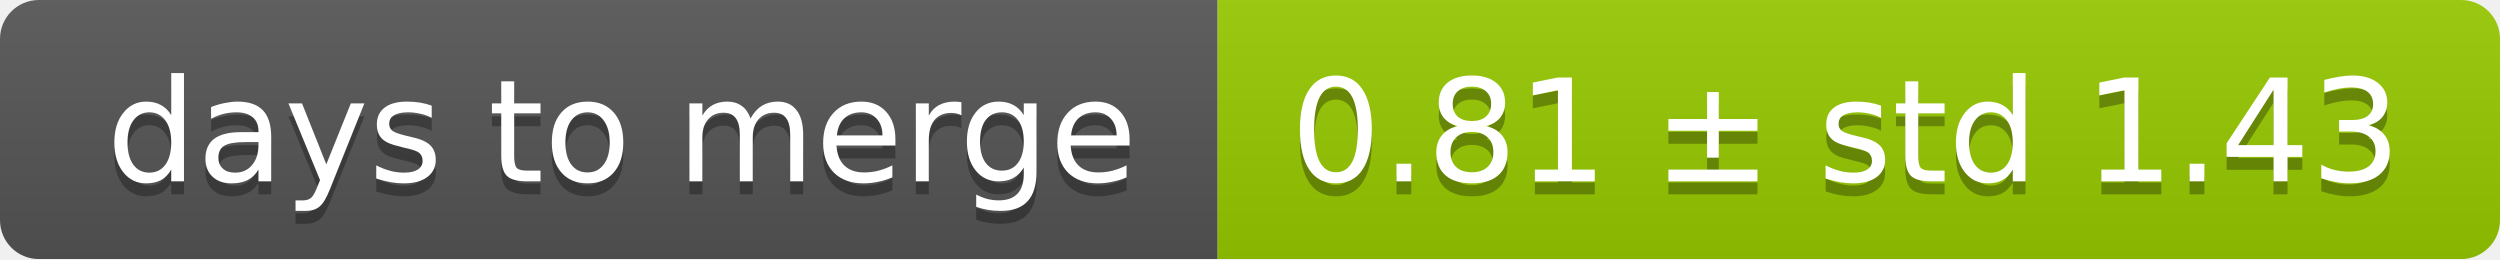
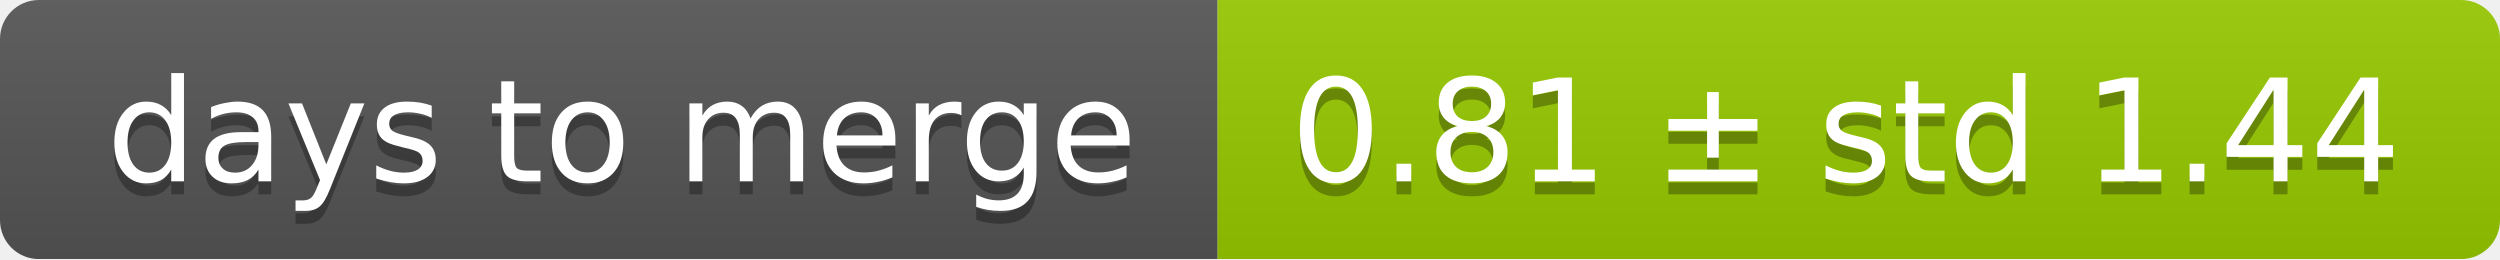
<svg xmlns="http://www.w3.org/2000/svg" width="193" height="20">
  <linearGradient id="smooth" x2="0" y2="100%">
    <stop offset="0" stop-color="#bbb" stop-opacity=".1" />
    <stop offset="1" stop-opacity=".1" />
  </linearGradient>
  <mask id="round">
    <rect width="193" height="20" rx="3" fill="#fff" />
  </mask>
  <g mask="url(#round)">
    <rect width="94" height="20" fill="#555" />
    <rect x="94" width="99" height="20" fill="#97ca00" />
    <rect width="193" height="20" fill="url(#smooth)" />
  </g>
  <g fill="#fff" text-anchor="middle" font-family="DejaVu Sans,Verdana,Geneva,sans-serif" font-size="11">
    <text x="48" y="15" fill="#010101" fill-opacity=".3">days to merge</text>
    <text x="48" y="14">days to merge</text>
-     <text x="142.5" y="15" fill="#010101" fill-opacity=".3">0.81 ± std 1.43</text>
-     <text x="142.5" y="14">0.81 ± std 1.43</text>
+     <text x="142.5" y="15" fill="#010101" fill-opacity=".3">0.81 ± std 1.44</text>
+     <text x="142.5" y="14">0.81 ± std 1.44</text>
  </g>
</svg>
